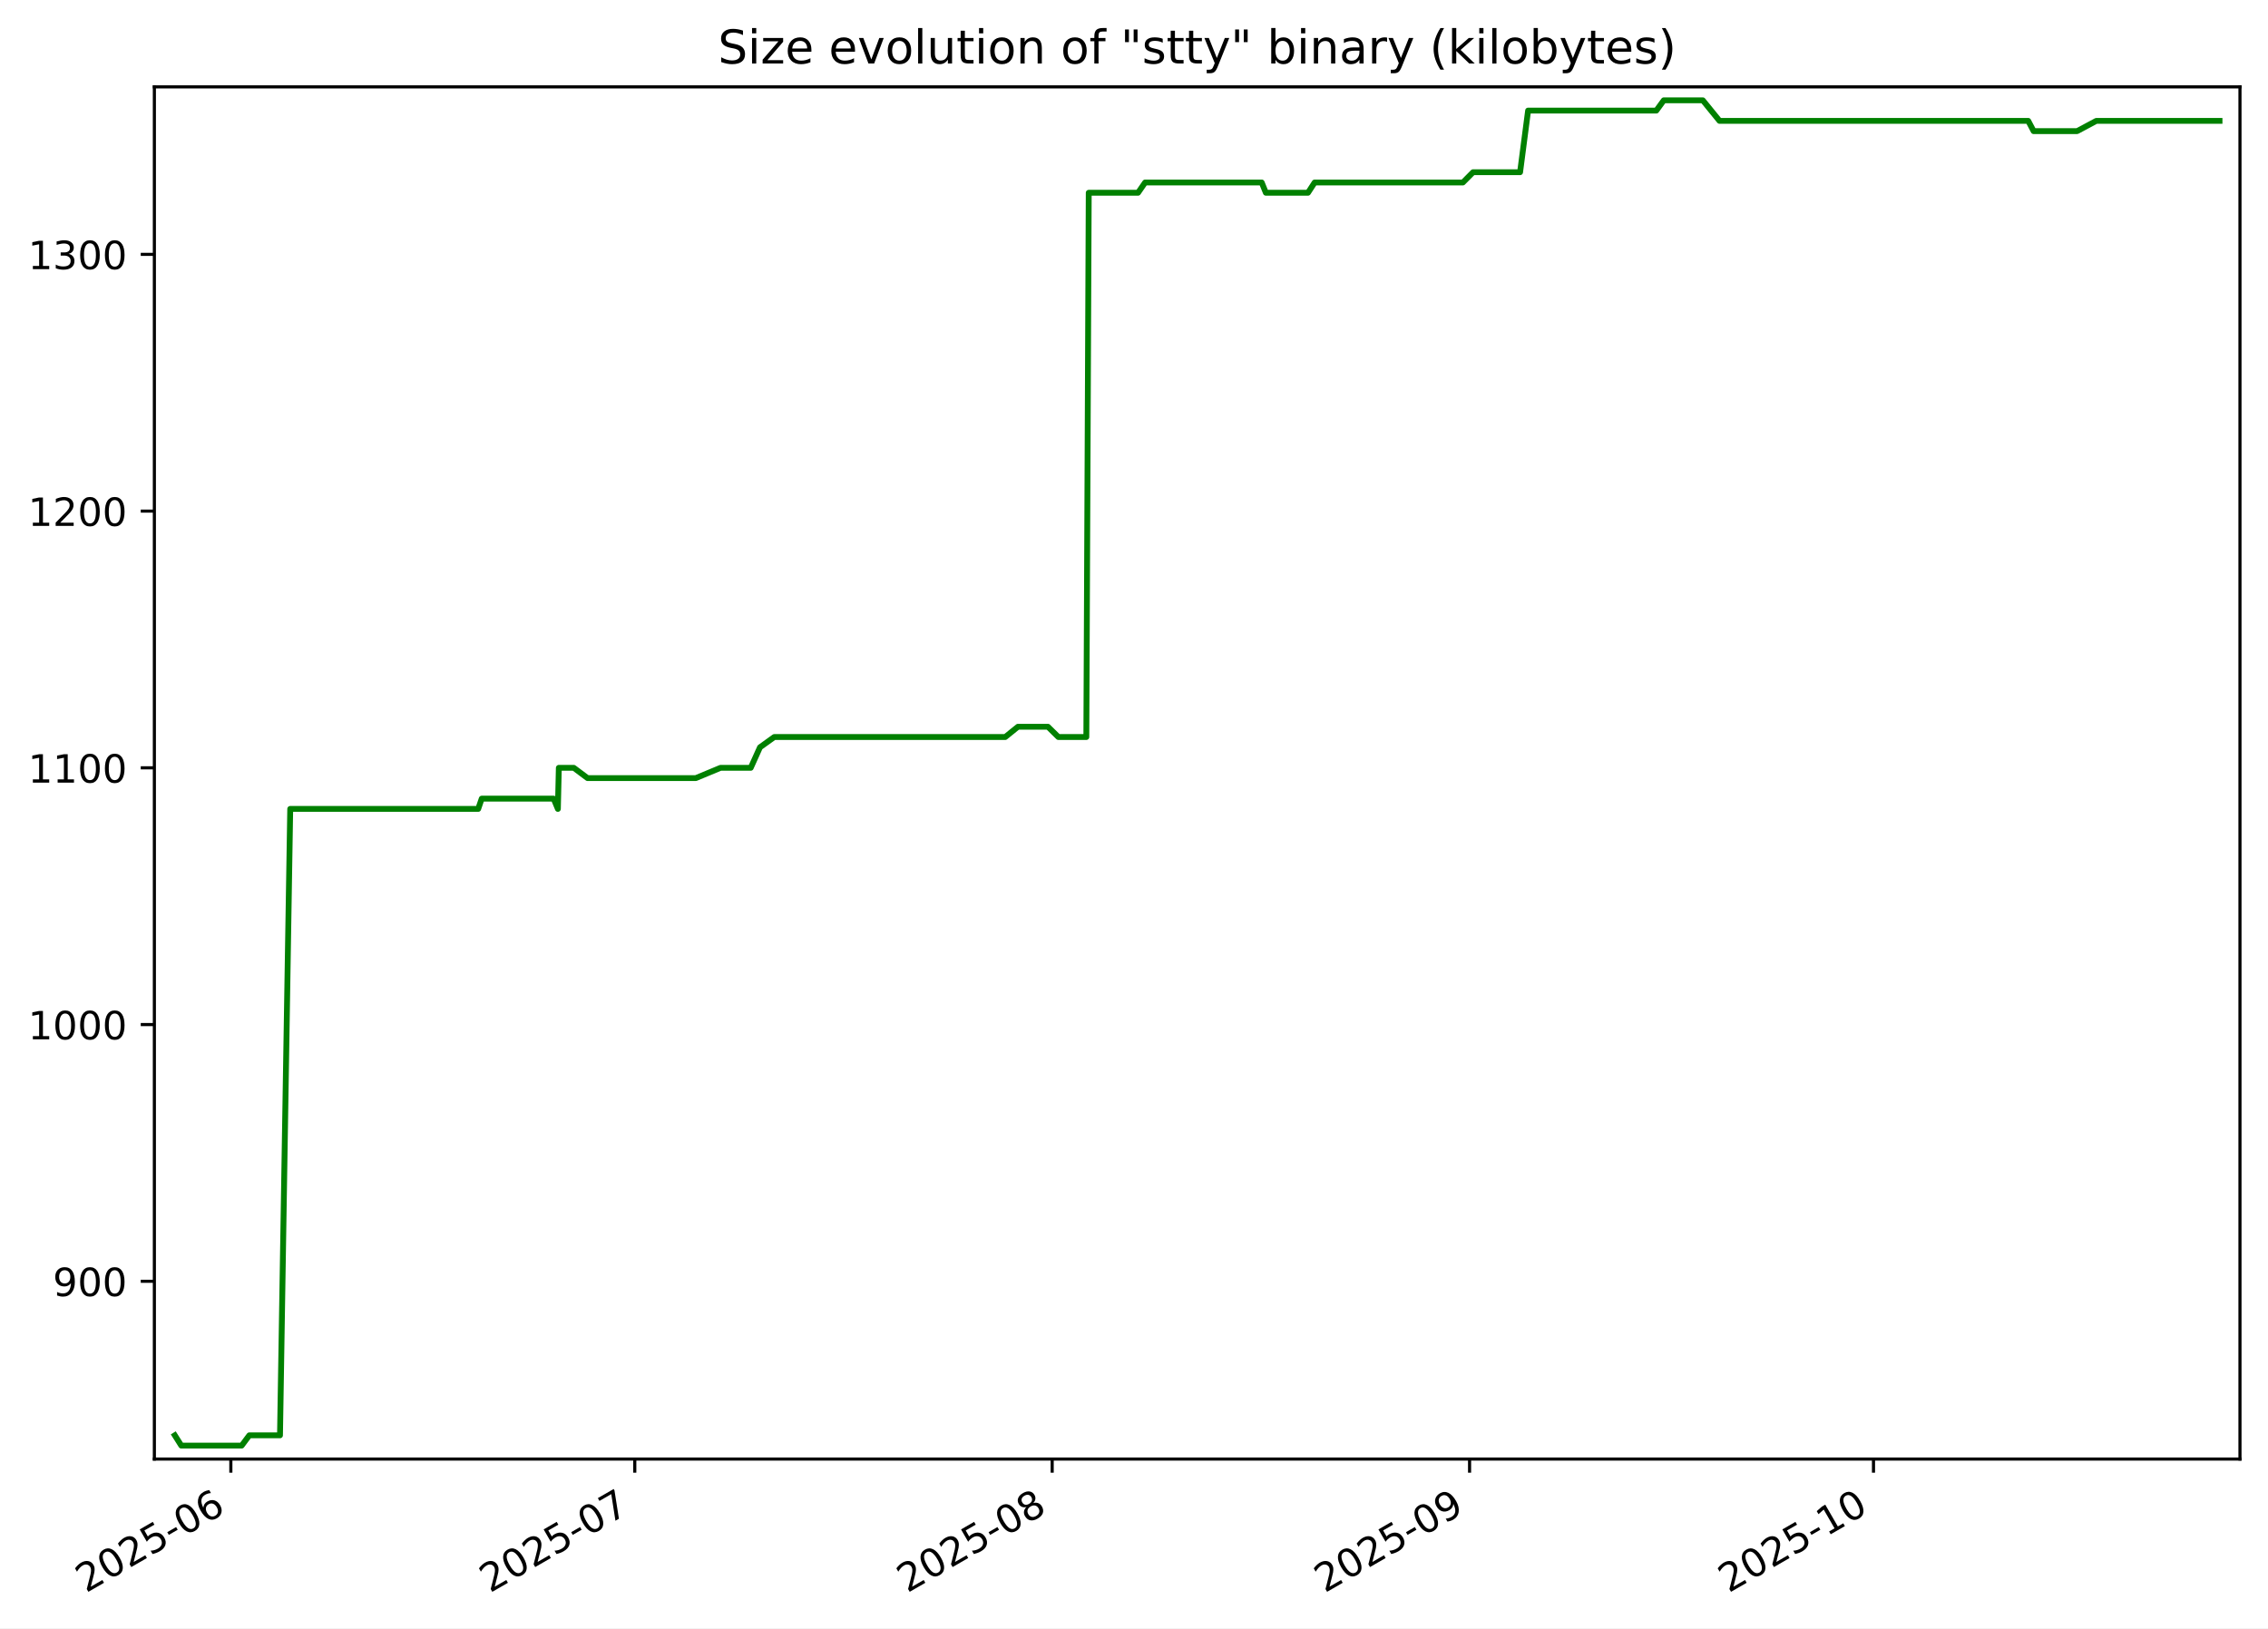
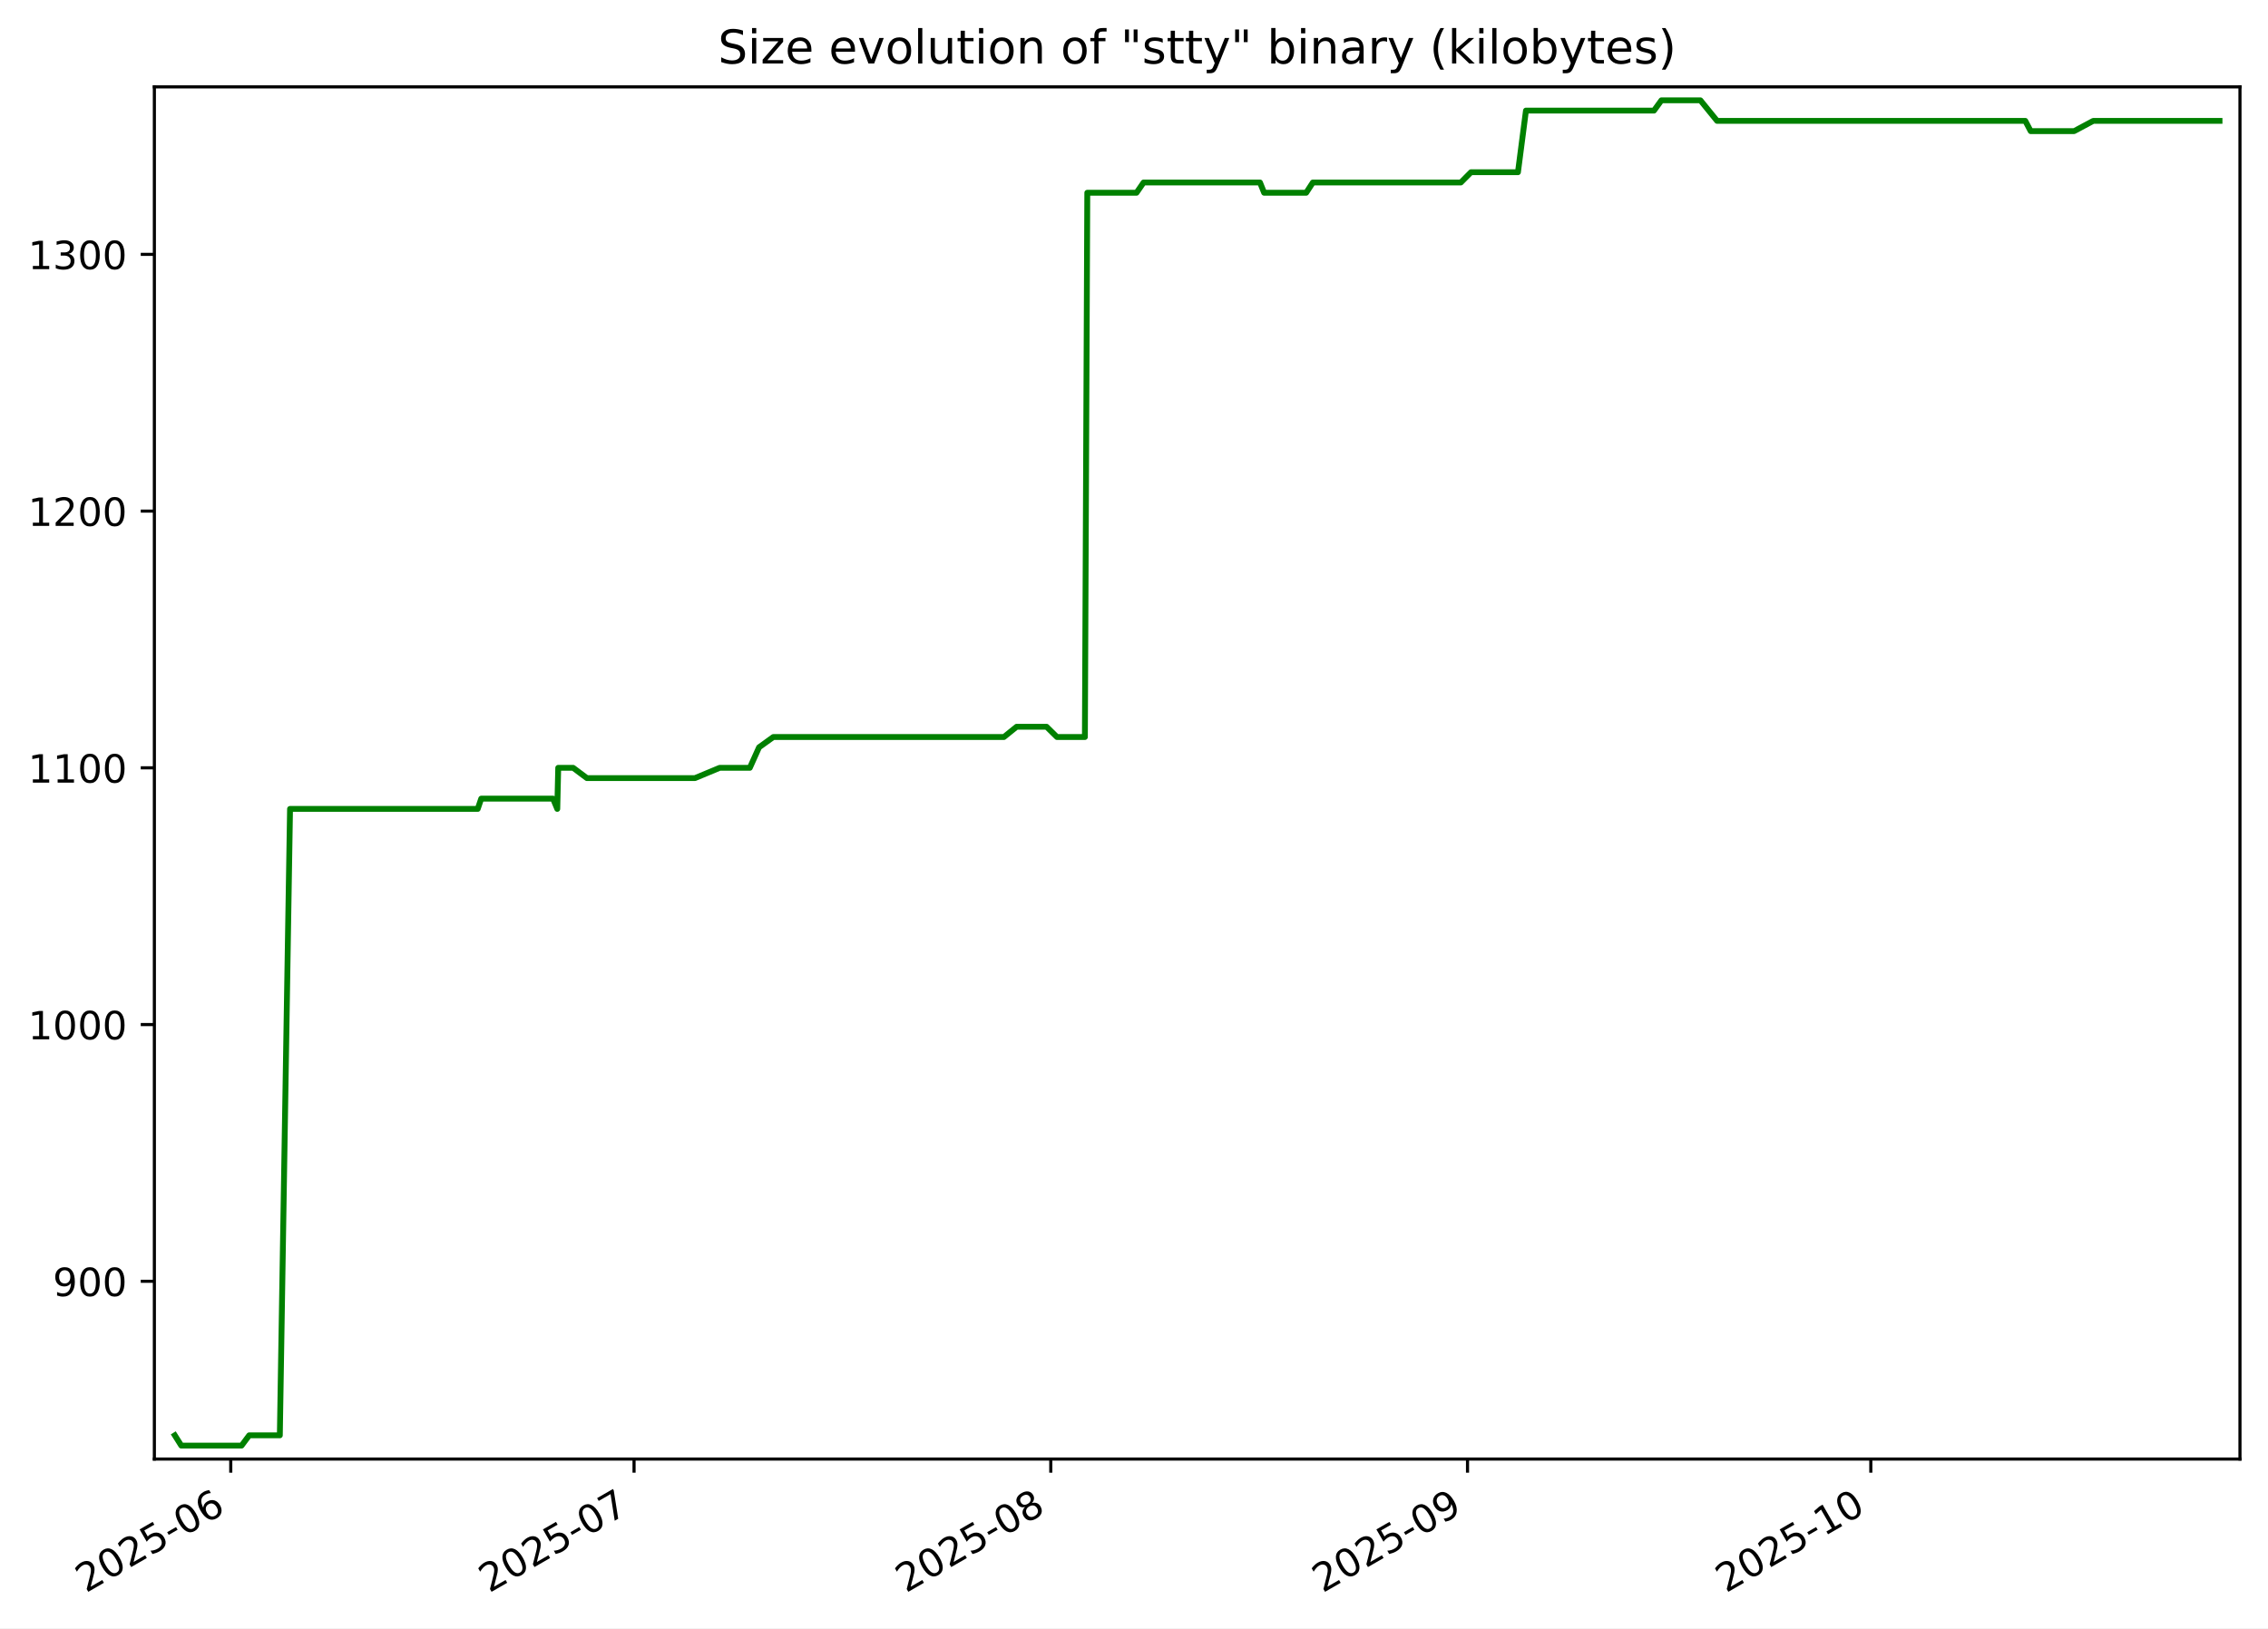
<svg xmlns="http://www.w3.org/2000/svg" xmlns:xlink="http://www.w3.org/1999/xlink" width="582.53pt" height="418.303pt" viewBox="0 0 582.53 418.303" version="1.1">
  <defs>
    <style type="text/css">*{stroke-linejoin: round; stroke-linecap: butt}</style>
  </defs>
  <g id="figure_1">
    <g id="patch_1">
      <path d="M -0 418.303  L 582.53 418.303  L 582.53 0  L -0 0  z " style="fill: #ffffff" />
    </g>
    <g id="axes_1">
      <g id="patch_2">
        <path d="M 39.65 374.83  L 575.33 374.83  L 575.33 22.318  L 39.65 22.318  z " style="fill: #ffffff" />
      </g>
      <g id="matplotlib.axis_1">
        <g id="xtick_1">
          <g id="line2d_1">
            <defs>
-               <path id="m96970580f6" d="M 0 0  L 0 3.5  " style="stroke: #000000; stroke-width: 0.8" />
+               <path id="mf5be96c3c7" d="M 0 0  L 0 3.5  " style="stroke: #000000; stroke-width: 0.8" />
            </defs>
            <g>
-               <use xlink:href="#m96970580f6" x="59.292" y="374.83" style="stroke: #000000; stroke-width: 0.8" />
+               <use xlink:href="#mf5be96c3c7" x="59.269" y="374.83" style="stroke: #000000; stroke-width: 0.8" />
            </g>
          </g>
          <g id="text_1">
-             <g transform="translate(22.06715 409.302) rotate(-30) scale(0.1 -0.1)">
+             <g transform="translate(22.04439 409.302) rotate(-30) scale(0.1 -0.1)">
              <defs>
                <path id="DejaVuSans-32" d="M 1228 531  L 3431 531  L 3431 0  L 469 0  L 469 531  Q 828 903 1448 1529  Q 2069 2156 2228 2338  Q 2531 2678 2651 2914  Q 2772 3150 2772 3378  Q 2772 3750 2511 3984  Q 2250 4219 1831 4219  Q 1534 4219 1204 4116  Q 875 4013 500 3803  L 500 4441  Q 881 4594 1212 4672  Q 1544 4750 1819 4750  Q 2544 4750 2975 4387  Q 3406 4025 3406 3419  Q 3406 3131 3298 2873  Q 3191 2616 2906 2266  Q 2828 2175 2409 1742  Q 1991 1309 1228 531  z " transform="scale(0.015625)" />
                <path id="DejaVuSans-30" d="M 2034 4250  Q 1547 4250 1301 3770  Q 1056 3291 1056 2328  Q 1056 1369 1301 889  Q 1547 409 2034 409  Q 2525 409 2770 889  Q 3016 1369 3016 2328  Q 3016 3291 2770 3770  Q 2525 4250 2034 4250  z M 2034 4750  Q 2819 4750 3233 4129  Q 3647 3509 3647 2328  Q 3647 1150 3233 529  Q 2819 -91 2034 -91  Q 1250 -91 836 529  Q 422 1150 422 2328  Q 422 3509 836 4129  Q 1250 4750 2034 4750  z " transform="scale(0.015625)" />
                <path id="DejaVuSans-35" d="M 691 4666  L 3169 4666  L 3169 4134  L 1269 4134  L 1269 2991  Q 1406 3038 1543 3061  Q 1681 3084 1819 3084  Q 2600 3084 3056 2656  Q 3513 2228 3513 1497  Q 3513 744 3044 326  Q 2575 -91 1722 -91  Q 1428 -91 1123 -41  Q 819 9 494 109  L 494 744  Q 775 591 1075 516  Q 1375 441 1709 441  Q 2250 441 2565 725  Q 2881 1009 2881 1497  Q 2881 1984 2565 2268  Q 2250 2553 1709 2553  Q 1456 2553 1204 2497  Q 953 2441 691 2322  L 691 4666  z " transform="scale(0.015625)" />
                <path id="DejaVuSans-2d" d="M 313 2009  L 1997 2009  L 1997 1497  L 313 1497  L 313 2009  z " transform="scale(0.015625)" />
                <path id="DejaVuSans-36" d="M 2113 2584  Q 1688 2584 1439 2293  Q 1191 2003 1191 1497  Q 1191 994 1439 701  Q 1688 409 2113 409  Q 2538 409 2786 701  Q 3034 994 3034 1497  Q 3034 2003 2786 2293  Q 2538 2584 2113 2584  z M 3366 4563  L 3366 3988  Q 3128 4100 2886 4159  Q 2644 4219 2406 4219  Q 1781 4219 1451 3797  Q 1122 3375 1075 2522  Q 1259 2794 1537 2939  Q 1816 3084 2150 3084  Q 2853 3084 3261 2657  Q 3669 2231 3669 1497  Q 3669 778 3244 343  Q 2819 -91 2113 -91  Q 1303 -91 875 529  Q 447 1150 447 2328  Q 447 3434 972 4092  Q 1497 4750 2381 4750  Q 2619 4750 2861 4703  Q 3103 4656 3366 4563  z " transform="scale(0.015625)" />
              </defs>
              <use xlink:href="#DejaVuSans-32" />
              <use xlink:href="#DejaVuSans-30" x="63.623" />
              <use xlink:href="#DejaVuSans-32" x="127.246" />
              <use xlink:href="#DejaVuSans-35" x="190.869" />
              <use xlink:href="#DejaVuSans-2d" x="254.492" />
              <use xlink:href="#DejaVuSans-30" x="290.576" />
              <use xlink:href="#DejaVuSans-36" x="354.199" />
            </g>
          </g>
        </g>
        <g id="xtick_2">
          <g id="line2d_2">
            <g>
-               <use xlink:href="#m96970580f6" x="163.041" y="374.83" style="stroke: #000000; stroke-width: 0.8" />
+               <use xlink:href="#mf5be96c3c7" x="162.854" y="374.83" style="stroke: #000000; stroke-width: 0.8" />
            </g>
          </g>
          <g id="text_2">
-             <g transform="translate(125.8158 409.302) rotate(-30) scale(0.1 -0.1)">
+             <g transform="translate(125.629 409.302) rotate(-30) scale(0.1 -0.1)">
              <defs>
                <path id="DejaVuSans-37" d="M 525 4666  L 3525 4666  L 3525 4397  L 1831 0  L 1172 0  L 2766 4134  L 525 4134  L 525 4666  z " transform="scale(0.015625)" />
              </defs>
              <use xlink:href="#DejaVuSans-32" />
              <use xlink:href="#DejaVuSans-30" x="63.623" />
              <use xlink:href="#DejaVuSans-32" x="127.246" />
              <use xlink:href="#DejaVuSans-35" x="190.869" />
              <use xlink:href="#DejaVuSans-2d" x="254.492" />
              <use xlink:href="#DejaVuSans-30" x="290.576" />
              <use xlink:href="#DejaVuSans-37" x="354.199" />
            </g>
          </g>
        </g>
        <g id="xtick_3">
          <g id="line2d_3">
            <g>
-               <use xlink:href="#m96970580f6" x="270.248" y="374.83" style="stroke: #000000; stroke-width: 0.8" />
+               <use xlink:href="#mf5be96c3c7" x="269.891" y="374.83" style="stroke: #000000; stroke-width: 0.8" />
            </g>
          </g>
          <g id="text_3">
-             <g transform="translate(233.0227 409.302) rotate(-30) scale(0.1 -0.1)">
+             <g transform="translate(232.6664 409.302) rotate(-30) scale(0.1 -0.1)">
              <defs>
                <path id="DejaVuSans-38" d="M 2034 2216  Q 1584 2216 1326 1975  Q 1069 1734 1069 1313  Q 1069 891 1326 650  Q 1584 409 2034 409  Q 2484 409 2743 651  Q 3003 894 3003 1313  Q 3003 1734 2745 1975  Q 2488 2216 2034 2216  z M 1403 2484  Q 997 2584 770 2862  Q 544 3141 544 3541  Q 544 4100 942 4425  Q 1341 4750 2034 4750  Q 2731 4750 3128 4425  Q 3525 4100 3525 3541  Q 3525 3141 3298 2862  Q 3072 2584 2669 2484  Q 3125 2378 3379 2068  Q 3634 1759 3634 1313  Q 3634 634 3220 271  Q 2806 -91 2034 -91  Q 1263 -91 848 271  Q 434 634 434 1313  Q 434 1759 690 2068  Q 947 2378 1403 2484  z M 1172 3481  Q 1172 3119 1398 2916  Q 1625 2713 2034 2713  Q 2441 2713 2670 2916  Q 2900 3119 2900 3481  Q 2900 3844 2670 4047  Q 2441 4250 2034 4250  Q 1625 4250 1398 4047  Q 1172 3844 1172 3481  z " transform="scale(0.015625)" />
              </defs>
              <use xlink:href="#DejaVuSans-32" />
              <use xlink:href="#DejaVuSans-30" x="63.623" />
              <use xlink:href="#DejaVuSans-32" x="127.246" />
              <use xlink:href="#DejaVuSans-35" x="190.869" />
              <use xlink:href="#DejaVuSans-2d" x="254.492" />
              <use xlink:href="#DejaVuSans-30" x="290.576" />
              <use xlink:href="#DejaVuSans-38" x="354.199" />
            </g>
          </g>
        </g>
        <g id="xtick_4">
          <g id="line2d_4">
            <g>
-               <use xlink:href="#m96970580f6" x="377.454" y="374.83" style="stroke: #000000; stroke-width: 0.8" />
+               <use xlink:href="#mf5be96c3c7" x="376.929" y="374.83" style="stroke: #000000; stroke-width: 0.8" />
            </g>
          </g>
          <g id="text_4">
-             <g transform="translate(340.2296 409.302) rotate(-30) scale(0.1 -0.1)">
+             <g transform="translate(339.7038 409.302) rotate(-30) scale(0.1 -0.1)">
              <defs>
                <path id="DejaVuSans-39" d="M 703 97  L 703 672  Q 941 559 1184 500  Q 1428 441 1663 441  Q 2288 441 2617 861  Q 2947 1281 2994 2138  Q 2813 1869 2534 1725  Q 2256 1581 1919 1581  Q 1219 1581 811 2004  Q 403 2428 403 3163  Q 403 3881 828 4315  Q 1253 4750 1959 4750  Q 2769 4750 3195 4129  Q 3622 3509 3622 2328  Q 3622 1225 3098 567  Q 2575 -91 1691 -91  Q 1453 -91 1209 -44  Q 966 3 703 97  z M 1959 2075  Q 2384 2075 2632 2365  Q 2881 2656 2881 3163  Q 2881 3666 2632 3958  Q 2384 4250 1959 4250  Q 1534 4250 1286 3958  Q 1038 3666 1038 3163  Q 1038 2656 1286 2365  Q 1534 2075 1959 2075  z " transform="scale(0.015625)" />
              </defs>
              <use xlink:href="#DejaVuSans-32" />
              <use xlink:href="#DejaVuSans-30" x="63.623" />
              <use xlink:href="#DejaVuSans-32" x="127.246" />
              <use xlink:href="#DejaVuSans-35" x="190.869" />
              <use xlink:href="#DejaVuSans-2d" x="254.492" />
              <use xlink:href="#DejaVuSans-30" x="290.576" />
              <use xlink:href="#DejaVuSans-39" x="354.199" />
            </g>
          </g>
        </g>
        <g id="xtick_5">
          <g id="line2d_5">
            <g>
-               <use xlink:href="#m96970580f6" x="481.203" y="374.83" style="stroke: #000000; stroke-width: 0.8" />
+               <use xlink:href="#mf5be96c3c7" x="480.513" y="374.83" style="stroke: #000000; stroke-width: 0.8" />
            </g>
          </g>
          <g id="text_5">
-             <g transform="translate(443.9783 409.302) rotate(-30) scale(0.1 -0.1)">
+             <g transform="translate(443.2884 409.302) rotate(-30) scale(0.1 -0.1)">
              <defs>
                <path id="DejaVuSans-31" d="M 794 531  L 1825 531  L 1825 4091  L 703 3866  L 703 4441  L 1819 4666  L 2450 4666  L 2450 531  L 3481 531  L 3481 0  L 794 0  L 794 531  z " transform="scale(0.015625)" />
              </defs>
              <use xlink:href="#DejaVuSans-32" />
              <use xlink:href="#DejaVuSans-30" x="63.623" />
              <use xlink:href="#DejaVuSans-32" x="127.246" />
              <use xlink:href="#DejaVuSans-35" x="190.869" />
              <use xlink:href="#DejaVuSans-2d" x="254.492" />
              <use xlink:href="#DejaVuSans-31" x="290.576" />
              <use xlink:href="#DejaVuSans-30" x="354.199" />
            </g>
          </g>
        </g>
      </g>
      <g id="matplotlib.axis_2">
        <g id="ytick_1">
          <g id="line2d_6">
            <defs>
-               <path id="m4d83e48434" d="M 0 0  L -3.5 0  " style="stroke: #000000; stroke-width: 0.8" />
+               <path id="ma29f0c58e9" d="M 0 0  L -3.5 0  " style="stroke: #000000; stroke-width: 0.8" />
            </defs>
            <g>
-               <use xlink:href="#m4d83e48434" x="39.65" y="329.163" style="stroke: #000000; stroke-width: 0.8" />
+               <use xlink:href="#ma29f0c58e9" x="39.65" y="329.163" style="stroke: #000000; stroke-width: 0.8" />
            </g>
          </g>
          <g id="text_6">
            <g transform="translate(13.5625 332.9627) scale(0.1 -0.1)">
              <use xlink:href="#DejaVuSans-39" />
              <use xlink:href="#DejaVuSans-30" x="63.623" />
              <use xlink:href="#DejaVuSans-30" x="127.246" />
            </g>
          </g>
        </g>
        <g id="ytick_2">
          <g id="line2d_7">
            <g>
-               <use xlink:href="#m4d83e48434" x="39.65" y="263.209" style="stroke: #000000; stroke-width: 0.8" />
+               <use xlink:href="#ma29f0c58e9" x="39.65" y="263.209" style="stroke: #000000; stroke-width: 0.8" />
            </g>
          </g>
          <g id="text_7">
            <g transform="translate(7.2 267.0085) scale(0.1 -0.1)">
              <use xlink:href="#DejaVuSans-31" />
              <use xlink:href="#DejaVuSans-30" x="63.623" />
              <use xlink:href="#DejaVuSans-30" x="127.246" />
              <use xlink:href="#DejaVuSans-30" x="190.869" />
            </g>
          </g>
        </g>
        <g id="ytick_3">
          <g id="line2d_8">
            <g>
-               <use xlink:href="#m4d83e48434" x="39.65" y="197.255" style="stroke: #000000; stroke-width: 0.8" />
+               <use xlink:href="#ma29f0c58e9" x="39.65" y="197.255" style="stroke: #000000; stroke-width: 0.8" />
            </g>
          </g>
          <g id="text_8">
            <g transform="translate(7.2 201.0543) scale(0.1 -0.1)">
              <use xlink:href="#DejaVuSans-31" />
              <use xlink:href="#DejaVuSans-31" x="63.623" />
              <use xlink:href="#DejaVuSans-30" x="127.246" />
              <use xlink:href="#DejaVuSans-30" x="190.869" />
            </g>
          </g>
        </g>
        <g id="ytick_4">
          <g id="line2d_9">
            <g>
-               <use xlink:href="#m4d83e48434" x="39.65" y="131.301" style="stroke: #000000; stroke-width: 0.8" />
+               <use xlink:href="#ma29f0c58e9" x="39.65" y="131.301" style="stroke: #000000; stroke-width: 0.8" />
            </g>
          </g>
          <g id="text_9">
            <g transform="translate(7.2 135.1001) scale(0.1 -0.1)">
              <use xlink:href="#DejaVuSans-31" />
              <use xlink:href="#DejaVuSans-32" x="63.623" />
              <use xlink:href="#DejaVuSans-30" x="127.246" />
              <use xlink:href="#DejaVuSans-30" x="190.869" />
            </g>
          </g>
        </g>
        <g id="ytick_5">
          <g id="line2d_10">
            <g>
-               <use xlink:href="#m4d83e48434" x="39.65" y="65.347" style="stroke: #000000; stroke-width: 0.8" />
+               <use xlink:href="#ma29f0c58e9" x="39.65" y="65.347" style="stroke: #000000; stroke-width: 0.8" />
            </g>
          </g>
          <g id="text_10">
            <g transform="translate(7.2 69.14586) scale(0.1 -0.1)">
              <defs>
                <path id="DejaVuSans-33" d="M 2597 2516  Q 3050 2419 3304 2112  Q 3559 1806 3559 1356  Q 3559 666 3084 287  Q 2609 -91 1734 -91  Q 1441 -91 1130 -33  Q 819 25 488 141  L 488 750  Q 750 597 1062 519  Q 1375 441 1716 441  Q 2309 441 2620 675  Q 2931 909 2931 1356  Q 2931 1769 2642 2001  Q 2353 2234 1838 2234  L 1294 2234  L 1294 2753  L 1863 2753  Q 2328 2753 2575 2939  Q 2822 3125 2822 3475  Q 2822 3834 2567 4026  Q 2313 4219 1838 4219  Q 1578 4219 1281 4162  Q 984 4106 628 3988  L 628 4550  Q 988 4650 1302 4700  Q 1616 4750 1894 4750  Q 2613 4750 3031 4423  Q 3450 4097 3450 3541  Q 3450 3153 3228 2886  Q 3006 2619 2597 2516  z " transform="scale(0.015625)" />
              </defs>
              <use xlink:href="#DejaVuSans-31" />
              <use xlink:href="#DejaVuSans-33" x="63.623" />
              <use xlink:href="#DejaVuSans-30" x="127.246" />
              <use xlink:href="#DejaVuSans-30" x="190.869" />
            </g>
          </g>
        </g>
      </g>
      <g id="line2d_11">
-         <path d="M 44.902 368.736  L 46.563 371.374  L 62.074 371.374  L 64.039 368.736  L 71.917 368.736  L 74.543 207.808  L 122.826 207.808  L 123.729 205.17  L 142.197 205.17  L 143.29 207.808  L 143.534 197.255  L 147.381 197.255  L 150.913 199.893  L 178.714 199.893  L 185.061 197.255  L 192.823 197.255  L 195.2 191.979  L 198.869 189.341  L 258.192 189.341  L 261.458 186.702  L 269.16 186.702  L 271.842 189.341  L 279.023 189.341  L 279.64 49.518  L 292.303 49.518  L 294.125 46.879  L 324.065 46.879  L 325.133 49.518  L 335.952 49.518  L 337.67 46.879  L 375.738 46.879  L 378.355 44.241  L 390.431 44.241  L 392.487 28.412  L 425.417 28.412  L 427.334 25.774  L 437.366 25.774  L 441.657 31.05  L 520.94 31.05  L 522.333 33.689  L 533.499 33.689  L 538.435 31.05  L 570.078 31.05  L 570.078 31.05  " clip-path="url(#p7aa0b2fe36)" style="fill: none; stroke: #008000; stroke-width: 1.5; stroke-linecap: square" />
+         <path d="M 44.902 368.736  L 46.56 371.374  L 62.047 371.374  L 64.009 368.736  L 71.875 368.736  L 74.496 207.808  L 122.703 207.808  L 123.604 205.17  L 142.043 205.17  L 143.134 207.808  L 143.378 197.255  L 147.219 197.255  L 150.745 199.893  L 178.502 199.893  L 184.84 197.255  L 192.589 197.255  L 194.963 191.979  L 198.625 189.341  L 257.855 189.341  L 261.116 186.702  L 268.805 186.702  L 271.483 189.341  L 278.653 189.341  L 279.269 49.518  L 291.912 49.518  L 293.731 46.879  L 323.624 46.879  L 324.69 49.518  L 335.492 49.518  L 337.207 46.879  L 375.214 46.879  L 377.828 44.241  L 389.885 44.241  L 391.937 28.412  L 424.816 28.412  L 426.73 25.774  L 436.746 25.774  L 441.03 31.05  L 520.187 31.05  L 521.578 33.689  L 532.726 33.689  L 537.655 31.05  L 570.078 31.05  L 570.078 31.05  " clip-path="url(#pa473a8f4d7)" style="fill: none; stroke: #008000; stroke-width: 1.5; stroke-linecap: square" />
      </g>
      <g id="patch_3">
        <path d="M 39.65 374.83  L 39.65 22.318  " style="fill: none; stroke: #000000; stroke-width: 0.8; stroke-linejoin: miter; stroke-linecap: square" />
      </g>
      <g id="patch_4">
        <path d="M 575.33 374.83  L 575.33 22.318  " style="fill: none; stroke: #000000; stroke-width: 0.8; stroke-linejoin: miter; stroke-linecap: square" />
      </g>
      <g id="patch_5">
        <path d="M 39.65 374.83  L 575.33 374.83  " style="fill: none; stroke: #000000; stroke-width: 0.8; stroke-linejoin: miter; stroke-linecap: square" />
      </g>
      <g id="patch_6">
        <path d="M 39.65 22.318  L 575.33 22.318  " style="fill: none; stroke: #000000; stroke-width: 0.8; stroke-linejoin: miter; stroke-linecap: square" />
      </g>
      <g id="text_11">
        <g transform="translate(184.4131 16.31812) scale(0.12 -0.12)">
          <defs>
            <path id="DejaVuSans-53" d="M 3425 4513  L 3425 3897  Q 3066 4069 2747 4153  Q 2428 4238 2131 4238  Q 1616 4238 1336 4038  Q 1056 3838 1056 3469  Q 1056 3159 1242 3001  Q 1428 2844 1947 2747  L 2328 2669  Q 3034 2534 3370 2195  Q 3706 1856 3706 1288  Q 3706 609 3251 259  Q 2797 -91 1919 -91  Q 1588 -91 1214 -16  Q 841 59 441 206  L 441 856  Q 825 641 1194 531  Q 1563 422 1919 422  Q 2459 422 2753 634  Q 3047 847 3047 1241  Q 3047 1584 2836 1778  Q 2625 1972 2144 2069  L 1759 2144  Q 1053 2284 737 2584  Q 422 2884 422 3419  Q 422 4038 858 4394  Q 1294 4750 2059 4750  Q 2388 4750 2728 4690  Q 3069 4631 3425 4513  z " transform="scale(0.015625)" />
            <path id="DejaVuSans-69" d="M 603 3500  L 1178 3500  L 1178 0  L 603 0  L 603 3500  z M 603 4863  L 1178 4863  L 1178 4134  L 603 4134  L 603 4863  z " transform="scale(0.015625)" />
            <path id="DejaVuSans-7a" d="M 353 3500  L 3084 3500  L 3084 2975  L 922 459  L 3084 459  L 3084 0  L 275 0  L 275 525  L 2438 3041  L 353 3041  L 353 3500  z " transform="scale(0.015625)" />
            <path id="DejaVuSans-65" d="M 3597 1894  L 3597 1613  L 953 1613  Q 991 1019 1311 708  Q 1631 397 2203 397  Q 2534 397 2845 478  Q 3156 559 3463 722  L 3463 178  Q 3153 47 2828 -22  Q 2503 -91 2169 -91  Q 1331 -91 842 396  Q 353 884 353 1716  Q 353 2575 817 3079  Q 1281 3584 2069 3584  Q 2775 3584 3186 3129  Q 3597 2675 3597 1894  z M 3022 2063  Q 3016 2534 2758 2815  Q 2500 3097 2075 3097  Q 1594 3097 1305 2825  Q 1016 2553 972 2059  L 3022 2063  z " transform="scale(0.015625)" />
            <path id="DejaVuSans-20" transform="scale(0.015625)" />
            <path id="DejaVuSans-76" d="M 191 3500  L 800 3500  L 1894 563  L 2988 3500  L 3597 3500  L 2284 0  L 1503 0  L 191 3500  z " transform="scale(0.015625)" />
            <path id="DejaVuSans-6f" d="M 1959 3097  Q 1497 3097 1228 2736  Q 959 2375 959 1747  Q 959 1119 1226 758  Q 1494 397 1959 397  Q 2419 397 2687 759  Q 2956 1122 2956 1747  Q 2956 2369 2687 2733  Q 2419 3097 1959 3097  z M 1959 3584  Q 2709 3584 3137 3096  Q 3566 2609 3566 1747  Q 3566 888 3137 398  Q 2709 -91 1959 -91  Q 1206 -91 779 398  Q 353 888 353 1747  Q 353 2609 779 3096  Q 1206 3584 1959 3584  z " transform="scale(0.015625)" />
            <path id="DejaVuSans-6c" d="M 603 4863  L 1178 4863  L 1178 0  L 603 0  L 603 4863  z " transform="scale(0.015625)" />
            <path id="DejaVuSans-75" d="M 544 1381  L 544 3500  L 1119 3500  L 1119 1403  Q 1119 906 1312 657  Q 1506 409 1894 409  Q 2359 409 2629 706  Q 2900 1003 2900 1516  L 2900 3500  L 3475 3500  L 3475 0  L 2900 0  L 2900 538  Q 2691 219 2414 64  Q 2138 -91 1772 -91  Q 1169 -91 856 284  Q 544 659 544 1381  z M 1991 3584  L 1991 3584  z " transform="scale(0.015625)" />
            <path id="DejaVuSans-74" d="M 1172 4494  L 1172 3500  L 2356 3500  L 2356 3053  L 1172 3053  L 1172 1153  Q 1172 725 1289 603  Q 1406 481 1766 481  L 2356 481  L 2356 0  L 1766 0  Q 1100 0 847 248  Q 594 497 594 1153  L 594 3053  L 172 3053  L 172 3500  L 594 3500  L 594 4494  L 1172 4494  z " transform="scale(0.015625)" />
            <path id="DejaVuSans-6e" d="M 3513 2113  L 3513 0  L 2938 0  L 2938 2094  Q 2938 2591 2744 2837  Q 2550 3084 2163 3084  Q 1697 3084 1428 2787  Q 1159 2491 1159 1978  L 1159 0  L 581 0  L 581 3500  L 1159 3500  L 1159 2956  Q 1366 3272 1645 3428  Q 1925 3584 2291 3584  Q 2894 3584 3203 3211  Q 3513 2838 3513 2113  z " transform="scale(0.015625)" />
            <path id="DejaVuSans-66" d="M 2375 4863  L 2375 4384  L 1825 4384  Q 1516 4384 1395 4259  Q 1275 4134 1275 3809  L 1275 3500  L 2222 3500  L 2222 3053  L 1275 3053  L 1275 0  L 697 0  L 697 3053  L 147 3053  L 147 3500  L 697 3500  L 697 3744  Q 697 4328 969 4595  Q 1241 4863 1831 4863  L 2375 4863  z " transform="scale(0.015625)" />
            <path id="DejaVuSans-22" d="M 1147 4666  L 1147 2931  L 616 2931  L 616 4666  L 1147 4666  z M 2328 4666  L 2328 2931  L 1797 2931  L 1797 4666  L 2328 4666  z " transform="scale(0.015625)" />
            <path id="DejaVuSans-73" d="M 2834 3397  L 2834 2853  Q 2591 2978 2328 3040  Q 2066 3103 1784 3103  Q 1356 3103 1142 2972  Q 928 2841 928 2578  Q 928 2378 1081 2264  Q 1234 2150 1697 2047  L 1894 2003  Q 2506 1872 2764 1633  Q 3022 1394 3022 966  Q 3022 478 2636 193  Q 2250 -91 1575 -91  Q 1294 -91 989 -36  Q 684 19 347 128  L 347 722  Q 666 556 975 473  Q 1284 391 1588 391  Q 1994 391 2212 530  Q 2431 669 2431 922  Q 2431 1156 2273 1281  Q 2116 1406 1581 1522  L 1381 1569  Q 847 1681 609 1914  Q 372 2147 372 2553  Q 372 3047 722 3315  Q 1072 3584 1716 3584  Q 2034 3584 2315 3537  Q 2597 3491 2834 3397  z " transform="scale(0.015625)" />
            <path id="DejaVuSans-79" d="M 2059 -325  Q 1816 -950 1584 -1140  Q 1353 -1331 966 -1331  L 506 -1331  L 506 -850  L 844 -850  Q 1081 -850 1212 -737  Q 1344 -625 1503 -206  L 1606 56  L 191 3500  L 800 3500  L 1894 763  L 2988 3500  L 3597 3500  L 2059 -325  z " transform="scale(0.015625)" />
            <path id="DejaVuSans-62" d="M 3116 1747  Q 3116 2381 2855 2742  Q 2594 3103 2138 3103  Q 1681 3103 1420 2742  Q 1159 2381 1159 1747  Q 1159 1113 1420 752  Q 1681 391 2138 391  Q 2594 391 2855 752  Q 3116 1113 3116 1747  z M 1159 2969  Q 1341 3281 1617 3432  Q 1894 3584 2278 3584  Q 2916 3584 3314 3078  Q 3713 2572 3713 1747  Q 3713 922 3314 415  Q 2916 -91 2278 -91  Q 1894 -91 1617 61  Q 1341 213 1159 525  L 1159 0  L 581 0  L 581 4863  L 1159 4863  L 1159 2969  z " transform="scale(0.015625)" />
            <path id="DejaVuSans-61" d="M 2194 1759  Q 1497 1759 1228 1600  Q 959 1441 959 1056  Q 959 750 1161 570  Q 1363 391 1709 391  Q 2188 391 2477 730  Q 2766 1069 2766 1631  L 2766 1759  L 2194 1759  z M 3341 1997  L 3341 0  L 2766 0  L 2766 531  Q 2569 213 2275 61  Q 1981 -91 1556 -91  Q 1019 -91 701 211  Q 384 513 384 1019  Q 384 1609 779 1909  Q 1175 2209 1959 2209  L 2766 2209  L 2766 2266  Q 2766 2663 2505 2880  Q 2244 3097 1772 3097  Q 1472 3097 1187 3025  Q 903 2953 641 2809  L 641 3341  Q 956 3463 1253 3523  Q 1550 3584 1831 3584  Q 2591 3584 2966 3190  Q 3341 2797 3341 1997  z " transform="scale(0.015625)" />
            <path id="DejaVuSans-72" d="M 2631 2963  Q 2534 3019 2420 3045  Q 2306 3072 2169 3072  Q 1681 3072 1420 2755  Q 1159 2438 1159 1844  L 1159 0  L 581 0  L 581 3500  L 1159 3500  L 1159 2956  Q 1341 3275 1631 3429  Q 1922 3584 2338 3584  Q 2397 3584 2469 3576  Q 2541 3569 2628 3553  L 2631 2963  z " transform="scale(0.015625)" />
            <path id="DejaVuSans-28" d="M 1984 4856  Q 1566 4138 1362 3434  Q 1159 2731 1159 2009  Q 1159 1288 1364 580  Q 1569 -128 1984 -844  L 1484 -844  Q 1016 -109 783 600  Q 550 1309 550 2009  Q 550 2706 781 3412  Q 1013 4119 1484 4856  L 1984 4856  z " transform="scale(0.015625)" />
            <path id="DejaVuSans-6b" d="M 581 4863  L 1159 4863  L 1159 1991  L 2875 3500  L 3609 3500  L 1753 1863  L 3688 0  L 2938 0  L 1159 1709  L 1159 0  L 581 0  L 581 4863  z " transform="scale(0.015625)" />
            <path id="DejaVuSans-29" d="M 513 4856  L 1013 4856  Q 1481 4119 1714 3412  Q 1947 2706 1947 2009  Q 1947 1309 1714 600  Q 1481 -109 1013 -844  L 513 -844  Q 928 -128 1133 580  Q 1338 1288 1338 2009  Q 1338 2731 1133 3434  Q 928 4138 513 4856  z " transform="scale(0.015625)" />
          </defs>
          <use xlink:href="#DejaVuSans-53" />
          <use xlink:href="#DejaVuSans-69" x="63.477" />
          <use xlink:href="#DejaVuSans-7a" x="91.26" />
          <use xlink:href="#DejaVuSans-65" x="143.75" />
          <use xlink:href="#DejaVuSans-20" x="205.273" />
          <use xlink:href="#DejaVuSans-65" x="237.061" />
          <use xlink:href="#DejaVuSans-76" x="298.584" />
          <use xlink:href="#DejaVuSans-6f" x="357.764" />
          <use xlink:href="#DejaVuSans-6c" x="418.945" />
          <use xlink:href="#DejaVuSans-75" x="446.729" />
          <use xlink:href="#DejaVuSans-74" x="510.107" />
          <use xlink:href="#DejaVuSans-69" x="549.316" />
          <use xlink:href="#DejaVuSans-6f" x="577.1" />
          <use xlink:href="#DejaVuSans-6e" x="638.281" />
          <use xlink:href="#DejaVuSans-20" x="701.66" />
          <use xlink:href="#DejaVuSans-6f" x="733.447" />
          <use xlink:href="#DejaVuSans-66" x="794.629" />
          <use xlink:href="#DejaVuSans-20" x="829.834" />
          <use xlink:href="#DejaVuSans-22" x="861.621" />
          <use xlink:href="#DejaVuSans-73" x="907.617" />
          <use xlink:href="#DejaVuSans-74" x="959.717" />
          <use xlink:href="#DejaVuSans-74" x="998.926" />
          <use xlink:href="#DejaVuSans-79" x="1038.135" />
          <use xlink:href="#DejaVuSans-22" x="1097.314" />
          <use xlink:href="#DejaVuSans-20" x="1143.311" />
          <use xlink:href="#DejaVuSans-62" x="1175.098" />
          <use xlink:href="#DejaVuSans-69" x="1238.574" />
          <use xlink:href="#DejaVuSans-6e" x="1266.357" />
          <use xlink:href="#DejaVuSans-61" x="1329.736" />
          <use xlink:href="#DejaVuSans-72" x="1391.016" />
          <use xlink:href="#DejaVuSans-79" x="1432.129" />
          <use xlink:href="#DejaVuSans-20" x="1491.309" />
          <use xlink:href="#DejaVuSans-28" x="1523.096" />
          <use xlink:href="#DejaVuSans-6b" x="1562.109" />
          <use xlink:href="#DejaVuSans-69" x="1620.02" />
          <use xlink:href="#DejaVuSans-6c" x="1647.803" />
          <use xlink:href="#DejaVuSans-6f" x="1675.586" />
          <use xlink:href="#DejaVuSans-62" x="1736.768" />
          <use xlink:href="#DejaVuSans-79" x="1800.244" />
          <use xlink:href="#DejaVuSans-74" x="1859.424" />
          <use xlink:href="#DejaVuSans-65" x="1898.633" />
          <use xlink:href="#DejaVuSans-73" x="1960.156" />
          <use xlink:href="#DejaVuSans-29" x="2012.256" />
        </g>
      </g>
    </g>
  </g>
  <defs>
-     <clipPath id="p7aa0b2fe36">
+     <clipPath id="pa473a8f4d7">
      <rect x="39.65" y="22.318" width="535.68" height="352.512" />
    </clipPath>
  </defs>
</svg>
